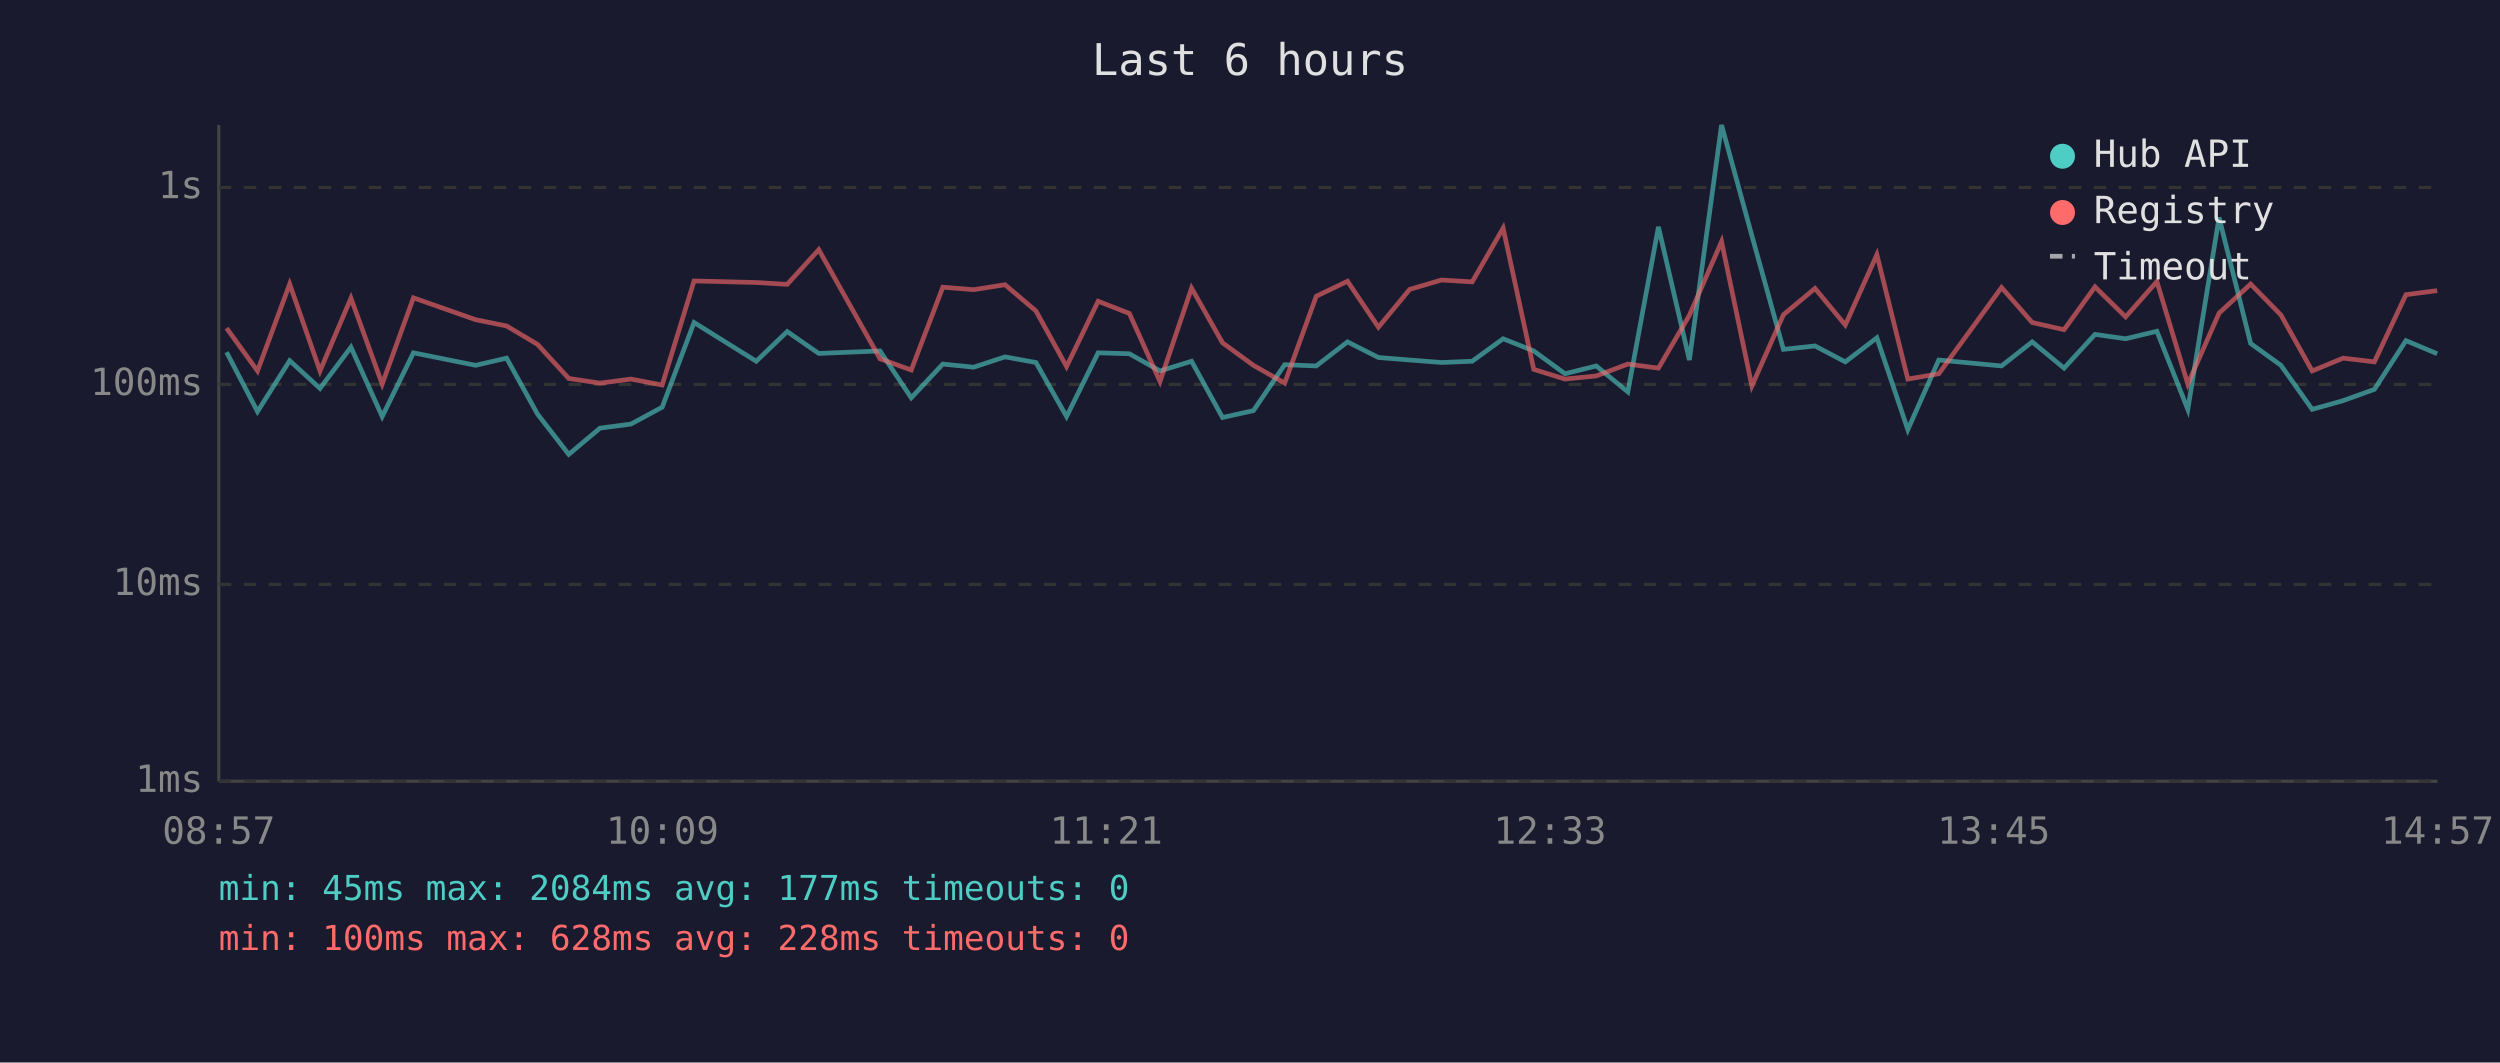
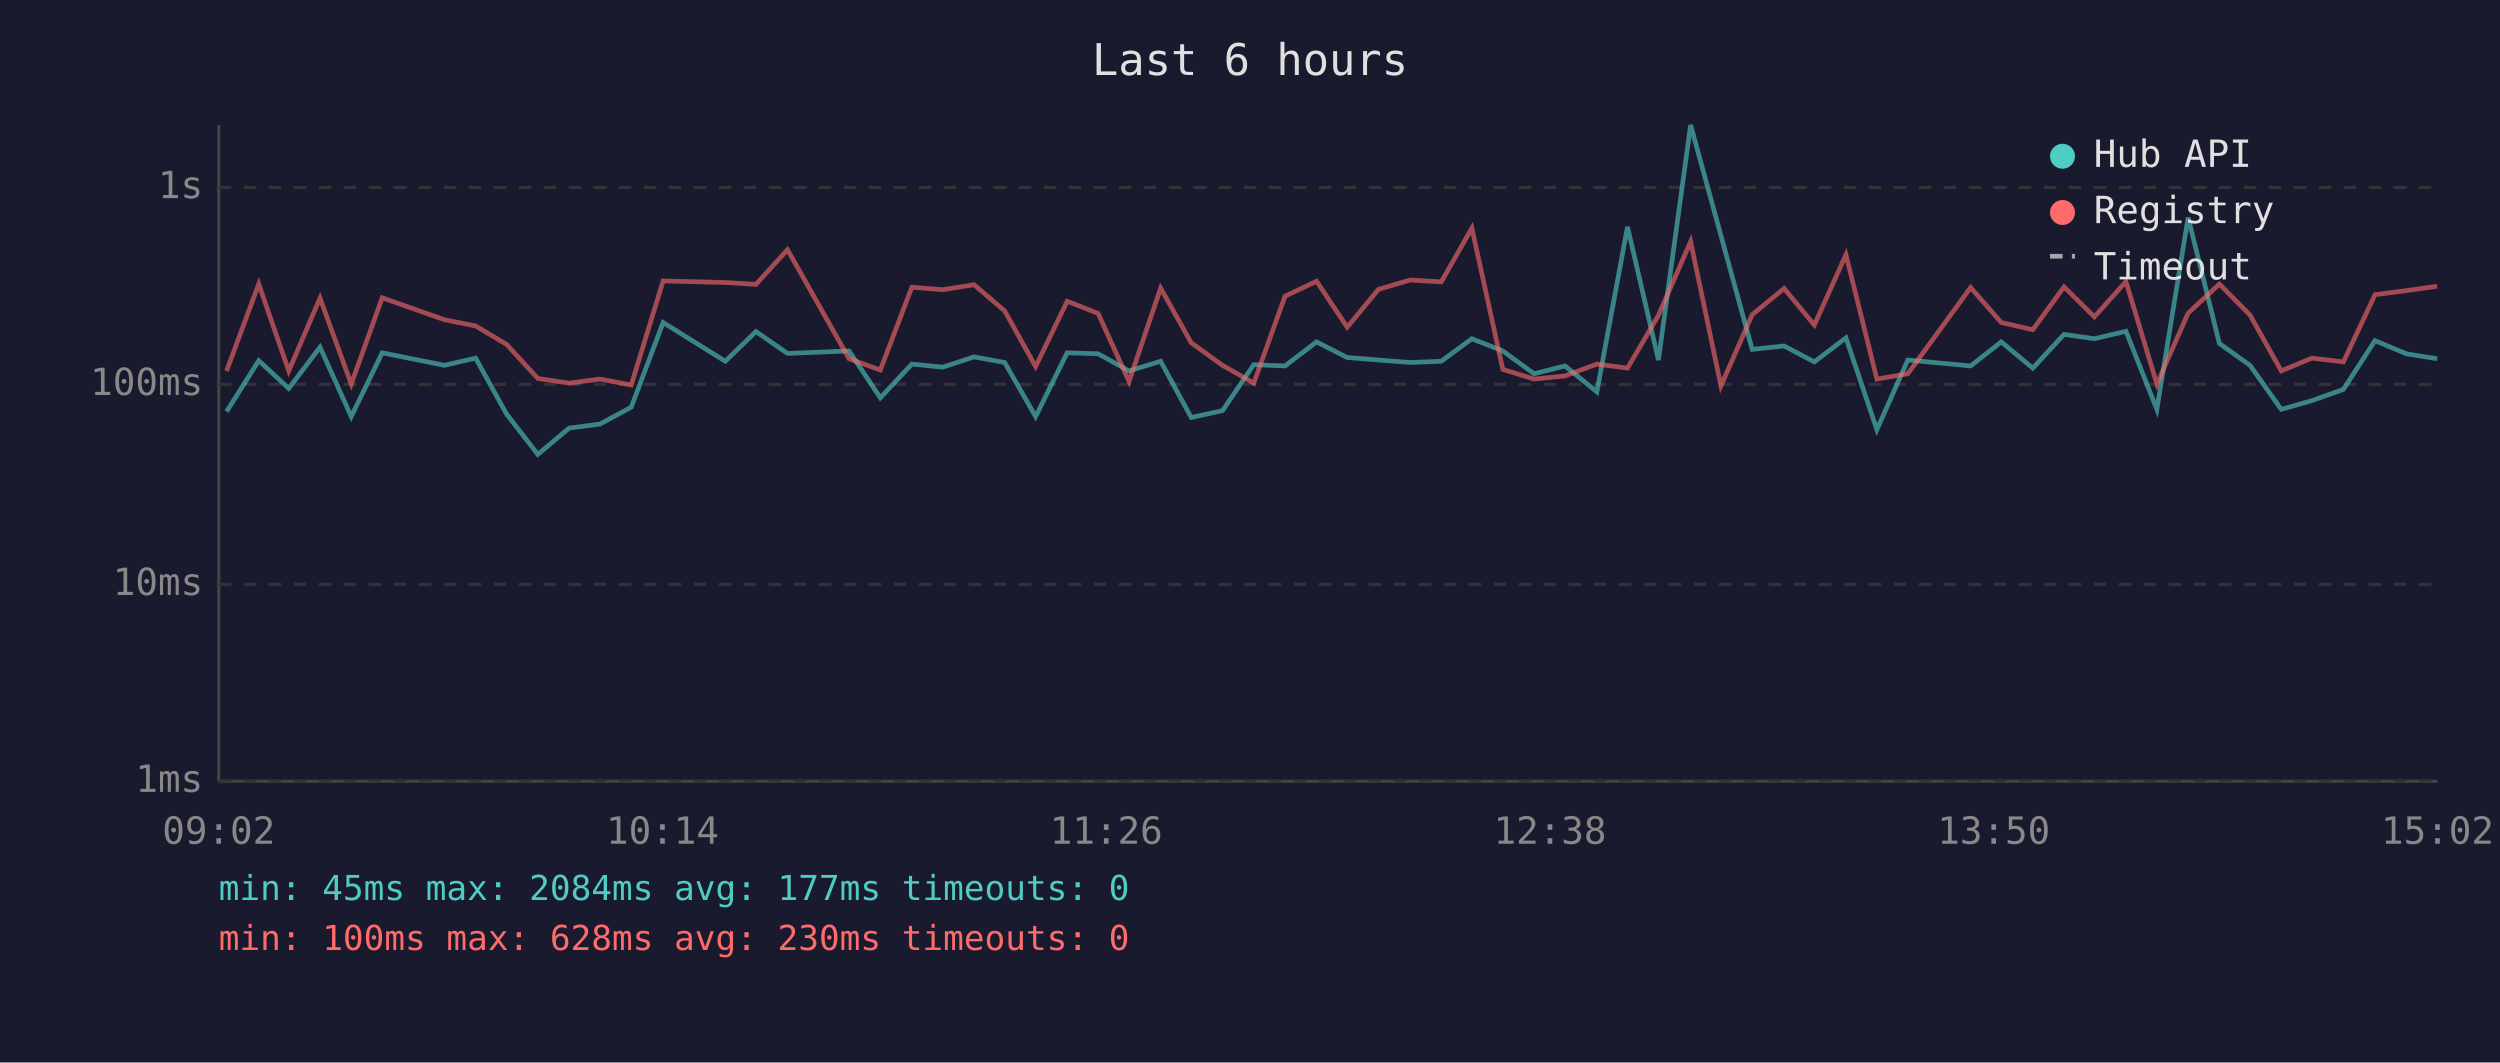
<svg xmlns="http://www.w3.org/2000/svg" viewBox="0 0 800 340" font-family="monospace" font-size="12">
  <rect width="800" height="340" fill="#1a1a2e" />
  <text x="400" y="24" fill="#e0e0e0" font-size="14" text-anchor="middle">Last 6 hours</text>
  <line x1="70" y1="40" x2="70" y2="250" stroke="#444" stroke-width="1" />
  <line x1="70" y1="250" x2="780" y2="250" stroke="#444" stroke-width="1" />
  <line x1="70" y1="250" x2="780" y2="250" stroke="#333" stroke-width="1" stroke-dasharray="4" />
  <text x="65" y="250" fill="#888" text-anchor="end" dominant-baseline="middle">1ms</text>
  <line x1="70" y1="187" x2="780" y2="187" stroke="#333" stroke-width="1" stroke-dasharray="4" />
  <text x="65" y="187" fill="#888" text-anchor="end" dominant-baseline="middle">10ms</text>
  <line x1="70" y1="123" x2="780" y2="123" stroke="#333" stroke-width="1" stroke-dasharray="4" />
  <text x="65" y="123" fill="#888" text-anchor="end" dominant-baseline="middle">100ms</text>
  <line x1="70" y1="60" x2="780" y2="60" stroke="#333" stroke-width="1" stroke-dasharray="4" />
  <text x="65" y="60" fill="#888" text-anchor="end" dominant-baseline="middle">1s</text>
-   <text x="70" y="270" fill="#888" text-anchor="middle">08:57</text>
-   <text x="212" y="270" fill="#888" text-anchor="middle">10:09</text>
-   <text x="354" y="270" fill="#888" text-anchor="middle">11:21</text>
-   <text x="496" y="270" fill="#888" text-anchor="middle">12:33</text>
-   <text x="638" y="270" fill="#888" text-anchor="middle">13:45</text>
-   <text x="780" y="270" fill="#888" text-anchor="middle">14:57</text>
-   <polyline points="72.5,112.7 82.4,131.7 92.7,115.4 102.4,124.3 112.3,111.1 122.3,133.3 132.3,112.9 152.2,116.9 162.1,114.6 172.0,132.5 182.0,145.4 192.0,137.0 201.9,135.7 211.9,130.3 222.1,103.2 242.0,115.6 251.9,106.1 262.0,113.1 281.6,112.3 291.6,127.3 301.7,116.5 311.6,117.5 321.6,114.2 331.5,116.0 341.3,133.3 351.4,112.9 361.4,113.2 371.2,118.7 381.3,115.6 391.2,133.6 401.1,131.4 411.1,116.7 421.2,117.1 431.2,109.4 441.1,114.4 451.1,115.2 461.3,116.0 471.1,115.6 481.0,108.4 490.8,112.3 500.8,119.6 510.8,117.1 520.9,125.4 530.7,72.6 540.6,115.2 550.9,40.0 560.6,75.4 570.7,111.8 580.8,110.7 590.5,115.8 600.6,108.1 610.5,137.5 620.4,115.2 640.5,117.1 650.3,109.4 660.5,117.8 670.4,107.0 680.2,108.4 690.2,106.0 700.1,131.0 710.1,69.6 720.2,109.9 729.9,116.9 739.9,131.0 749.8,128.2 759.8,124.6 769.9,109.0 779.9,113.2" fill="none" stroke="#4ecdc4" stroke-width="1.5" opacity="0.6" />
-   <polyline points="72.5,105.0 82.4,118.7 92.7,90.9 102.4,118.7 112.3,95.4 122.3,122.9 132.3,95.3 152.2,102.3 162.1,104.3 172.0,110.2 182.0,121.1 192.0,122.6 201.9,121.3 211.9,123.2 222.1,89.9 242.0,90.4 251.9,91.0 262.0,79.9 281.6,114.8 291.6,118.4 301.7,91.9 311.6,92.7 321.6,91.1 331.5,99.5 341.3,117.3 351.4,96.4 361.4,100.3 371.2,122.1 381.3,92.2 391.2,109.7 401.1,116.9 411.1,122.6 421.2,94.8 431.2,90.0 441.1,104.7 451.1,92.6 461.3,89.6 471.1,90.2 481.0,73.0 490.8,118.2 500.8,121.3 510.8,120.3 520.9,116.5 530.7,117.8 540.6,100.9 550.9,77.3 560.6,123.5 570.7,100.7 580.8,92.3 590.5,104.0 600.6,81.5 610.5,121.3 620.4,119.6 640.5,92.0 650.3,103.2 660.5,105.5 670.4,91.8 680.2,101.4 690.2,90.1 700.1,122.9 710.1,100.2 720.2,90.9 729.9,100.8 739.9,118.7 749.8,114.6 759.8,115.8 769.9,94.3 779.9,93.0" fill="none" stroke="#ff6b6b" stroke-width="1.5" opacity="0.6" />
+   <text x="70" y="270" fill="#888" text-anchor="middle">09:02</text>
+   <text x="212" y="270" fill="#888" text-anchor="middle">10:14</text>
+   <text x="354" y="270" fill="#888" text-anchor="middle">11:26</text>
+   <text x="496" y="270" fill="#888" text-anchor="middle">12:38</text>
+   <text x="638" y="270" fill="#888" text-anchor="middle">13:50</text>
+   <text x="780" y="270" fill="#888" text-anchor="middle">15:02</text>
+   <polyline points="72.5,131.7 82.8,115.4 92.4,124.3 102.4,111.1 112.4,133.3 122.3,112.9 142.2,116.9 152.2,114.6 162.1,132.5 172.1,145.4 182.1,137.0 192.0,135.7 202.0,130.3 212.2,103.2 232.1,115.6 241.9,106.1 252.0,113.1 271.7,112.3 281.7,127.3 291.8,116.5 301.7,117.5 311.7,114.2 321.5,116.0 331.4,133.3 341.5,112.9 351.4,113.2 361.3,118.7 371.4,115.6 381.2,133.6 391.2,131.4 401.2,116.7 411.2,117.1 421.3,109.4 431.1,114.4 441.1,115.2 451.3,116.0 461.2,115.6 471.0,108.4 480.9,112.3 490.9,119.6 500.8,117.1 511.0,125.4 520.8,72.6 530.7,115.2 541.0,40.0 550.7,75.4 560.7,111.8 570.9,110.7 580.6,115.8 590.7,108.1 600.6,137.5 610.5,115.2 630.6,117.1 640.4,109.4 650.5,117.8 660.5,107.0 670.2,108.4 680.3,106.0 690.2,131.0 700.2,69.6 710.2,109.9 720.0,116.9 730.0,131.0 739.8,128.2 749.9,124.6 760.0,109.0 770.0,113.2 779.9,114.8" fill="none" stroke="#4ecdc4" stroke-width="1.5" opacity="0.6" />
+   <polyline points="72.5,118.7 82.8,90.9 92.4,118.7 102.4,95.4 112.4,122.9 122.3,95.3 142.2,102.3 152.2,104.3 162.1,110.2 172.1,121.1 182.1,122.6 192.0,121.3 202.0,123.2 212.2,89.9 232.1,90.4 241.9,91.0 252.0,79.9 271.7,114.8 281.7,118.4 291.8,91.9 301.7,92.7 311.7,91.1 321.5,99.5 331.4,117.3 341.5,96.4 351.4,100.3 361.3,122.1 371.4,92.2 381.2,109.7 391.2,116.9 401.2,122.6 411.2,94.8 421.3,90.0 431.1,104.7 441.1,92.6 451.3,89.6 461.2,90.2 471.0,73.0 480.9,118.2 490.9,121.3 500.8,120.3 511.0,116.5 520.8,117.8 530.7,100.9 541.0,77.3 550.7,123.5 560.7,100.7 570.9,92.3 580.6,104.0 590.7,81.5 600.6,121.3 610.5,119.6 630.6,92.0 640.4,103.2 650.5,105.5 660.5,91.8 670.2,101.4 680.3,90.1 690.2,122.9 700.2,100.2 710.2,90.9 720.0,100.8 730.0,118.7 739.8,114.6 749.9,115.8 760.0,94.3 770.0,93.0 779.9,91.6" fill="none" stroke="#ff6b6b" stroke-width="1.5" opacity="0.6" />
  <circle cx="660" cy="50" r="4" fill="#4ecdc4" />
  <text x="670" y="50" fill="#e0e0e0" dominant-baseline="middle">Hub API</text>
  <circle cx="660" cy="68" r="4" fill="#ff6b6b" />
  <text x="670" y="68" fill="#e0e0e0" dominant-baseline="middle">Registry</text>
  <line x1="656" y1="82" x2="664" y2="82" stroke="#e0e0e0" stroke-width="1.5" stroke-dasharray="4,3" opacity="0.7" />
  <text x="670" y="86" fill="#e0e0e0" dominant-baseline="middle">Timeout</text>
  <text x="70" y="288" fill="#4ecdc4" font-size="11">min: 45ms  max: 2084ms  avg: 177ms  timeouts: 0</text>
-   <text x="70" y="304" fill="#ff6b6b" font-size="11">min: 100ms  max: 628ms  avg: 228ms  timeouts: 0</text>
+   <text x="70" y="304" fill="#ff6b6b" font-size="11">min: 100ms  max: 628ms  avg: 230ms  timeouts: 0</text>
</svg>
